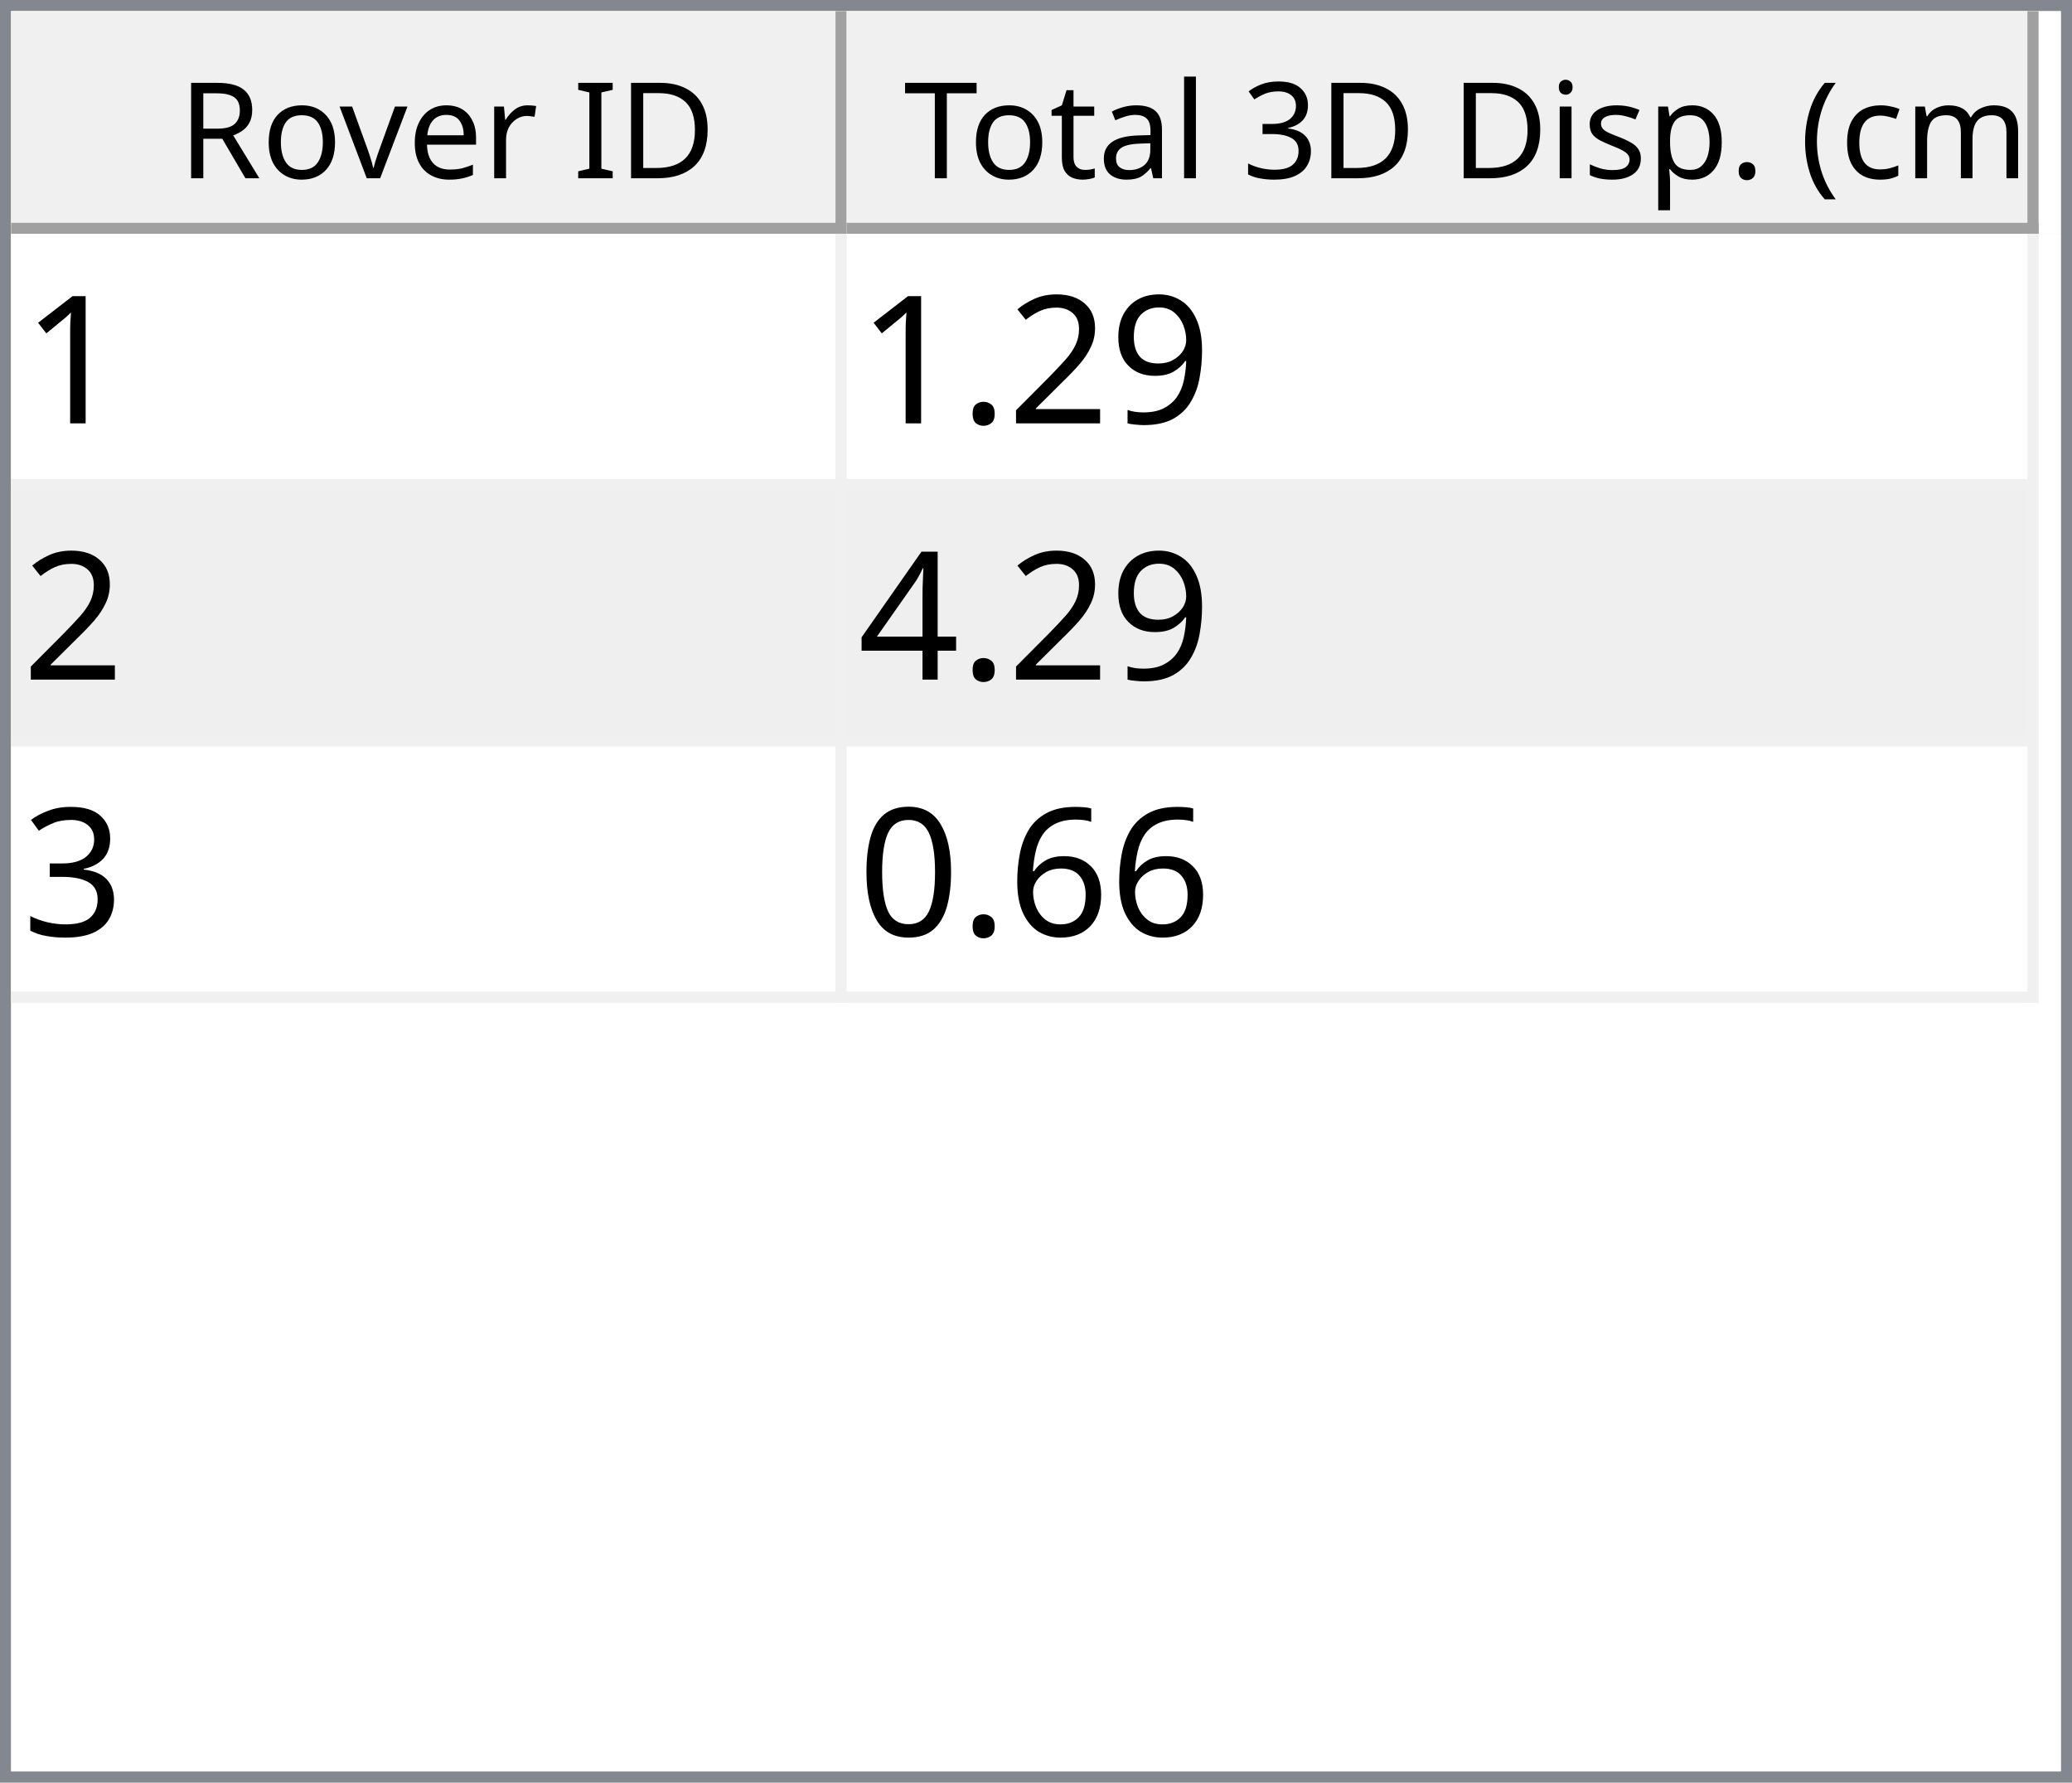
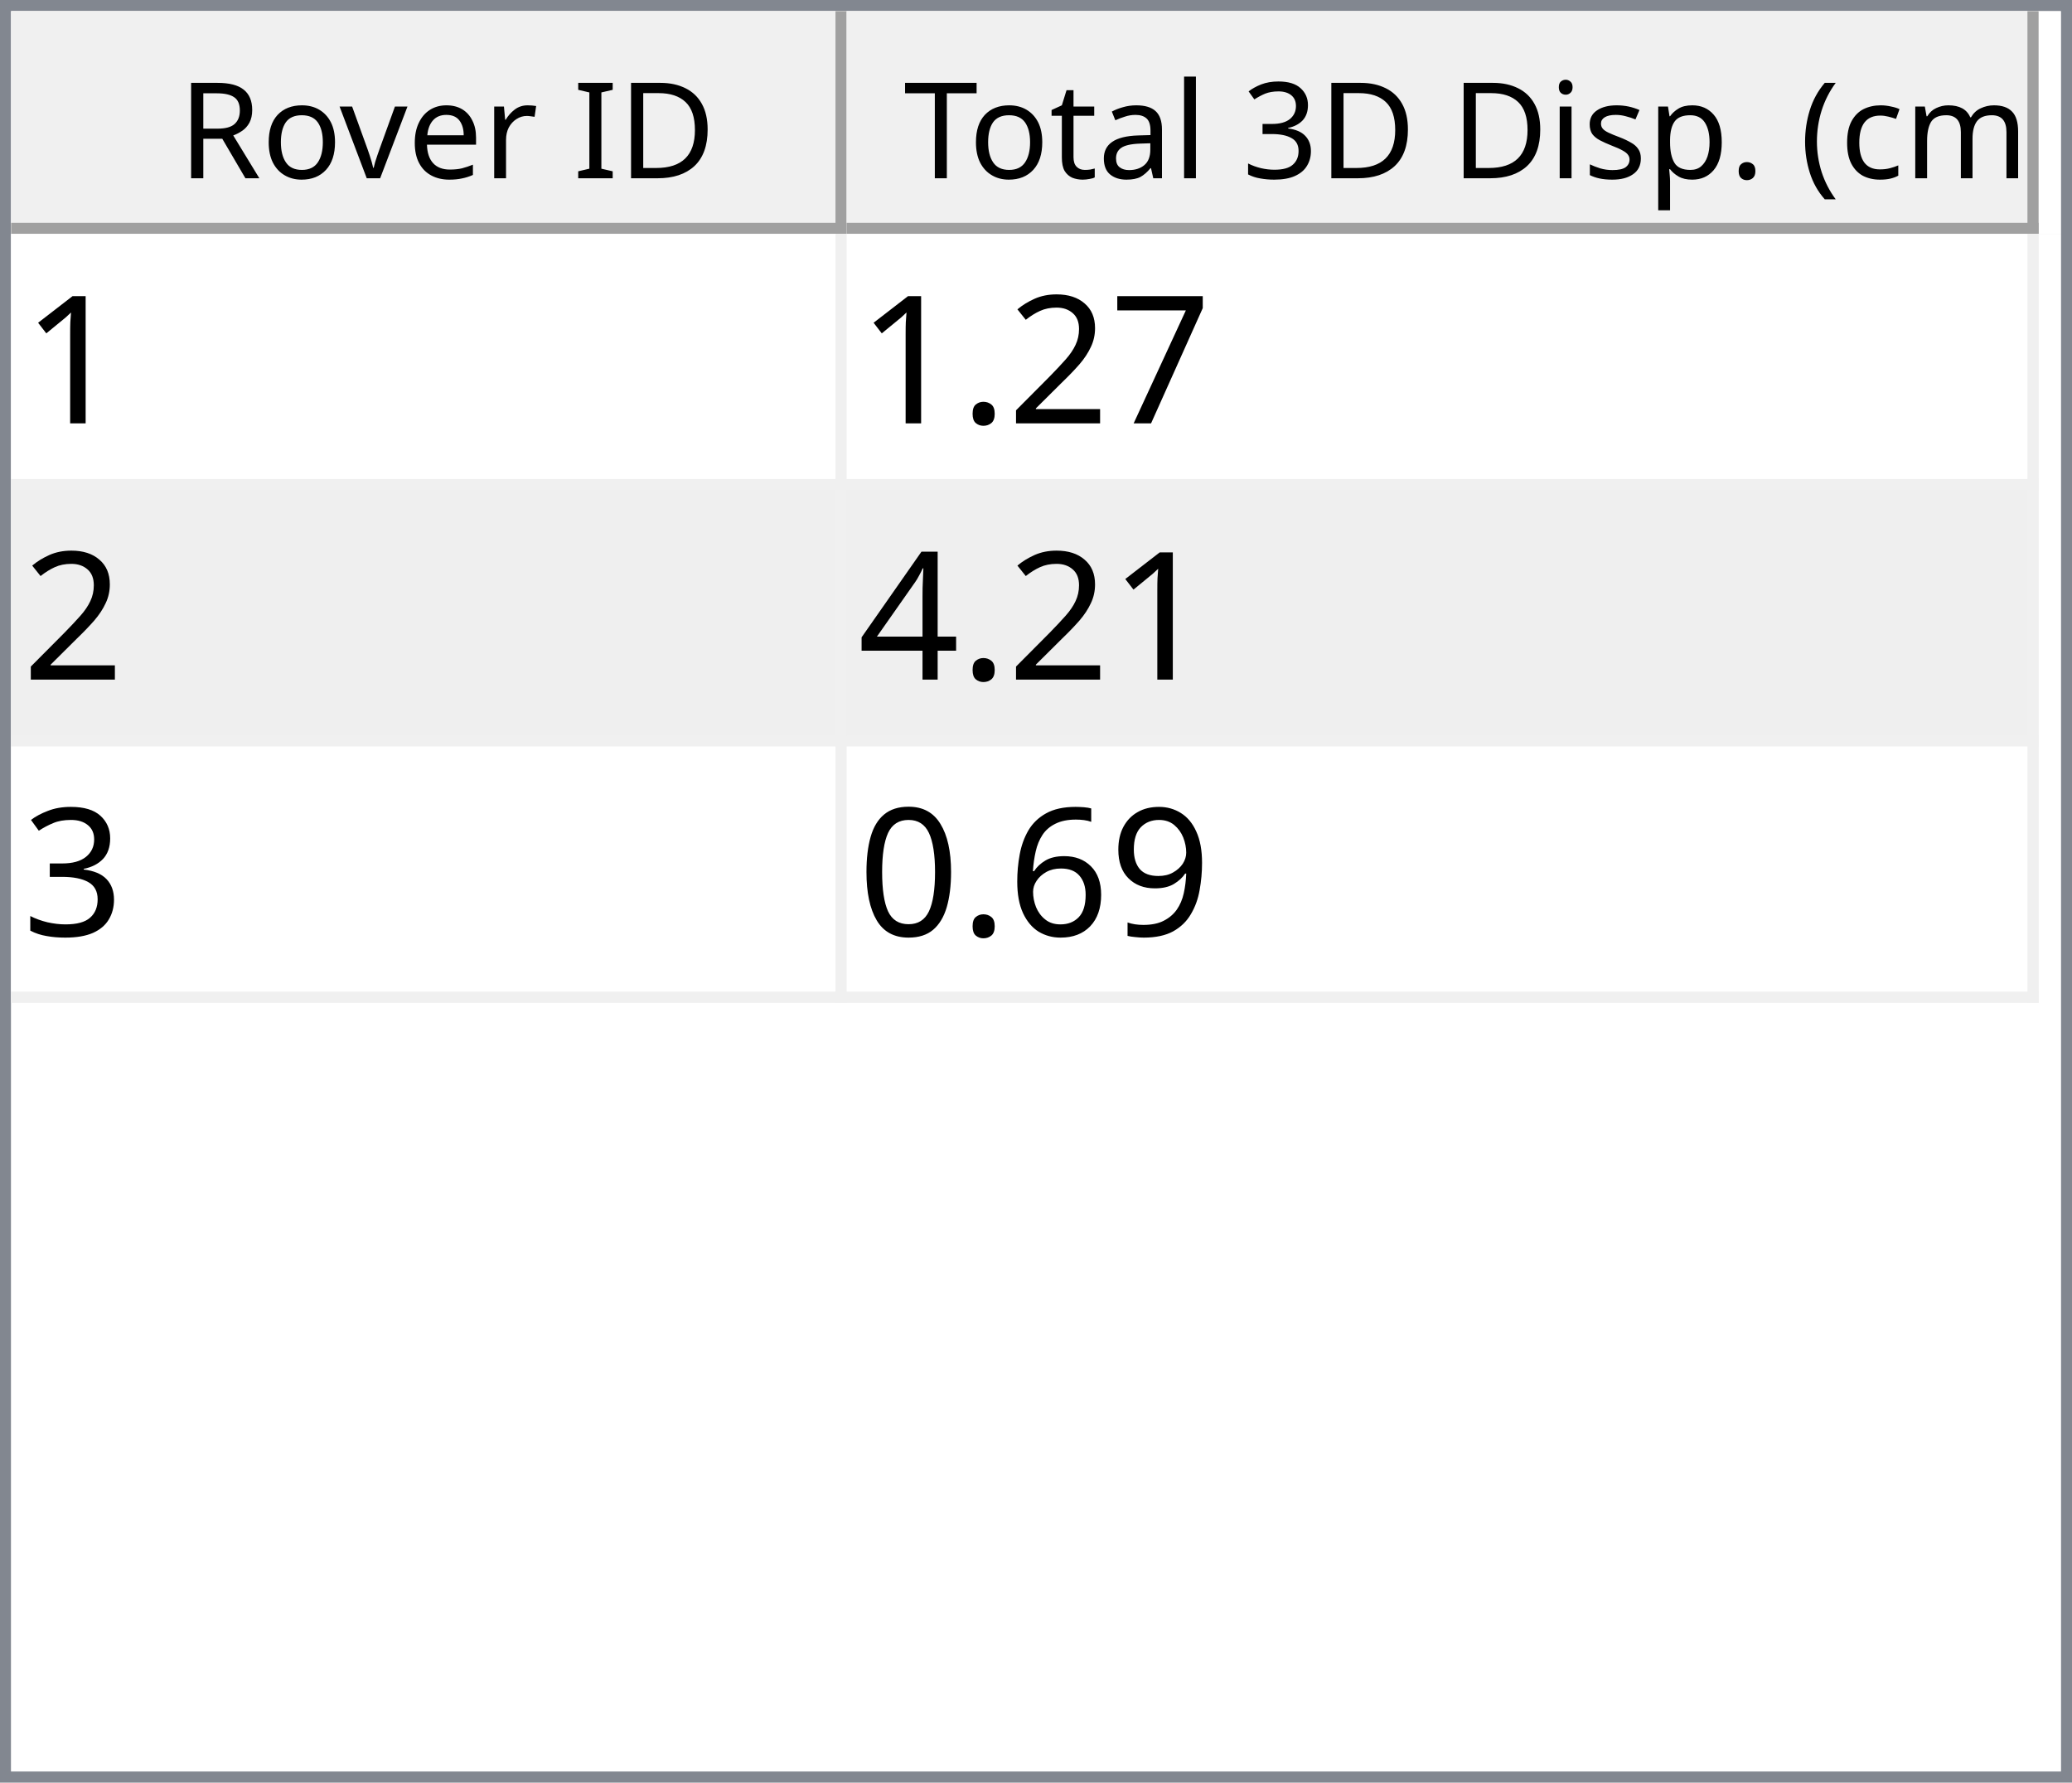
<svg xmlns="http://www.w3.org/2000/svg" style="fill-opacity:1; color-rendering:auto; color-interpolation:auto; text-rendering:auto; stroke:black; stroke-linecap:square; stroke-miterlimit:10; shape-rendering:auto; stroke-opacity:1; fill:black; stroke-dasharray:none; font-weight:normal; stroke-width:1; font-family:'Dialog'; font-style:normal; stroke-linejoin:miter; font-size:12px; stroke-dashoffset:0; image-rendering:auto;" width="186" height="160">
  <defs id="genericDefs" />
  <g>
    <defs id="defs1">
      <clipPath clipPathUnits="userSpaceOnUse" id="clipPath1">
        <path d="M0 0 L186 0 L186 160 L0 160 L0 0 Z" />
      </clipPath>
      <clipPath clipPathUnits="userSpaceOnUse" id="clipPath2">
        <path d="M0 0 L0 160 L186 160 L186 0 Z" />
      </clipPath>
      <clipPath clipPathUnits="userSpaceOnUse" id="clipPath3">
        <path d="M0 0 L0 20 L184 20 L184 0 Z" />
      </clipPath>
      <clipPath clipPathUnits="userSpaceOnUse" id="clipPath4">
        <path d="M0 0 L0 20 L75 20 L75 0 Z" />
      </clipPath>
      <clipPath clipPathUnits="userSpaceOnUse" id="clipPath5">
        <path d="M1 1 L1 19 L74 19 L74 1 Z" />
      </clipPath>
      <clipPath clipPathUnits="userSpaceOnUse" id="clipPath6">
        <path d="M0 0 L0 18 L73 18 L73 0 Z" />
      </clipPath>
      <clipPath clipPathUnits="userSpaceOnUse" id="clipPath7">
        <path d="M-0.5 -0.5 L-0.5 19.5 L74.5 19.5 L74.5 -0.5 Z" />
      </clipPath>
      <clipPath clipPathUnits="userSpaceOnUse" id="clipPath8">
        <path d="M0 0 L0 20 L107 20 L107 0 Z" />
      </clipPath>
      <clipPath clipPathUnits="userSpaceOnUse" id="clipPath9">
        <path d="M1 1 L1 19 L106 19 L106 1 Z" />
      </clipPath>
      <clipPath clipPathUnits="userSpaceOnUse" id="clipPath10">
        <path d="M0 0 L0 18 L105 18 L105 0 Z" />
      </clipPath>
      <clipPath clipPathUnits="userSpaceOnUse" id="clipPath11">
        <path d="M-0.5 -0.5 L-0.5 19.5 L106.5 19.5 L106.5 -0.5 Z" />
      </clipPath>
      <clipPath clipPathUnits="userSpaceOnUse" id="clipPath12">
        <path d="M0 0 L0 138 L184 138 L184 0 Z" />
      </clipPath>
      <clipPath clipPathUnits="userSpaceOnUse" id="clipPath13">
        <path d="M0 0 L0 69 L182 69 L182 0 Z" />
      </clipPath>
      <clipPath clipPathUnits="userSpaceOnUse" id="clipPath14">
        <path d="M-0.5 -0.5 L-0.5 68.5 L181.5 68.5 L181.5 -0.5 Z" />
      </clipPath>
      <clipPath clipPathUnits="userSpaceOnUse" id="clipPath15">
        <path d="M0 0 L0 22 L74 22 L74 0 Z" />
      </clipPath>
      <clipPath clipPathUnits="userSpaceOnUse" id="clipPath16">
        <path d="M0 0 L0 22 L106 22 L106 0 Z" />
      </clipPath>
      <font horiz-adv-x="64.551" id="font1">
        <font-face ascent="107.91" descent="25.098" units-per-em="100" style="font-style:normal; font-family:Segoe UI; font-weight:normal;" />
        <missing-glyph horiz-adv-x="64.551" d="M8.109 0 L8.109 68.266 L56.453 68.266 L56.453 0 L8.109 0 ZM15.328 7.234 L49.219 7.234 L49.219 61.031 L15.328 61.031 L15.328 7.234 Z" />
        <glyph unicode="D" horiz-adv-x="70.117" d="M9.188 0 L9.188 70.016 L28.516 70.016 Q65.531 70.016 65.531 35.891 Q65.531 19.672 55.25 9.836 Q44.969 0 27.734 0 L9.188 0 ZM17.391 62.594 L17.391 7.422 L27.828 7.422 Q41.609 7.422 49.273 14.797 Q56.938 22.172 56.938 35.688 Q56.938 62.594 28.328 62.594 L17.391 62.594 Z" />
        <glyph unicode="I" horiz-adv-x="26.611" d="M17.391 0 L9.188 0 L9.188 70.016 L17.391 70.016 L17.391 0 Z" />
        <glyph unicode=" " horiz-adv-x="27.393" d="" />
        <glyph unicode="r" horiz-adv-x="34.766" d="M34.188 41.891 Q32.078 43.5 28.125 43.5 Q23 43.5 19.555 38.672 Q16.109 33.844 16.109 25.484 L16.109 0 L8.109 0 L8.109 50 L16.109 50 L16.109 39.703 L16.312 39.703 Q18.016 44.969 21.531 47.922 Q25.047 50.875 29.391 50.875 Q32.516 50.875 34.188 50.203 L34.188 41.891 Z" />
        <glyph unicode="e" horiz-adv-x="52.295" d="M48.297 23 L12.984 23 Q13.188 14.656 17.484 10.109 Q21.781 5.562 29.297 5.562 Q37.75 5.562 44.828 11.141 L44.828 3.609 Q38.234 -1.172 27.391 -1.172 Q16.797 -1.172 10.742 5.641 Q4.688 12.453 4.688 24.812 Q4.688 36.469 11.305 43.82 Q17.922 51.172 27.734 51.172 Q37.547 51.172 42.922 44.828 Q48.297 38.484 48.297 27.203 L48.297 23 ZM40.094 29.781 Q40.047 36.719 36.75 40.578 Q33.453 44.438 27.594 44.438 Q21.922 44.438 17.969 40.383 Q14.016 36.328 13.094 29.781 L40.094 29.781 Z" />
        <glyph unicode="v" horiz-adv-x="47.9" d="M47.406 50 L27.484 0 L19.625 0 L0.688 50 L9.469 50 L22.172 13.672 Q23.578 9.672 23.922 6.688 L24.125 6.688 Q24.609 10.453 25.688 13.484 L38.969 50 L47.406 50 Z" />
        <glyph unicode="o" horiz-adv-x="58.594" d="M29 -1.172 Q17.922 -1.172 11.305 5.836 Q4.688 12.844 4.688 24.422 Q4.688 37.016 11.57 44.094 Q18.453 51.172 30.172 51.172 Q41.359 51.172 47.633 44.289 Q53.906 37.406 53.906 25.203 Q53.906 13.234 47.141 6.031 Q40.375 -1.172 29 -1.172 ZM29.594 44.438 Q21.875 44.438 17.383 39.188 Q12.891 33.938 12.891 24.703 Q12.891 15.828 17.43 10.695 Q21.969 5.562 29.594 5.562 Q37.359 5.562 41.531 10.594 Q45.703 15.625 45.703 24.906 Q45.703 34.281 41.531 39.359 Q37.359 44.438 29.594 44.438 Z" />
        <glyph unicode="R" horiz-adv-x="59.814" d="M59.375 0 L49.609 0 L37.891 19.625 Q36.281 22.359 34.766 24.289 Q33.25 26.219 31.664 27.438 Q30.078 28.656 28.25 29.219 Q26.422 29.781 24.125 29.781 L17.391 29.781 L17.391 0 L9.188 0 L9.188 70.016 L30.078 70.016 Q34.672 70.016 38.555 68.867 Q42.438 67.719 45.289 65.375 Q48.141 63.031 49.758 59.547 Q51.375 56.062 51.375 51.375 Q51.375 47.703 50.273 44.656 Q49.172 41.609 47.148 39.211 Q45.125 36.812 42.266 35.133 Q39.406 33.453 35.844 32.516 L35.844 32.328 Q37.594 31.547 38.891 30.547 Q40.188 29.547 41.359 28.18 Q42.531 26.812 43.68 25.078 Q44.828 23.344 46.234 21.047 L59.375 0 ZM17.391 62.594 L17.391 37.203 L28.516 37.203 Q31.594 37.203 34.203 38.133 Q36.812 39.062 38.719 40.797 Q40.625 42.531 41.703 45.047 Q42.781 47.562 42.781 50.688 Q42.781 56.297 39.141 59.445 Q35.5 62.594 28.609 62.594 L17.391 62.594 Z" />
        <glyph unicode=")" horiz-adv-x="30.176" d="M8.297 -15.922 L1.172 -15.922 Q16.406 2.344 16.406 26.812 Q16.406 51.469 1.078 70.016 L8.297 70.016 Q23.531 52.156 23.531 26.703 Q23.531 1.375 8.297 -15.922 Z" />
        <glyph unicode="m" horiz-adv-x="86.133" d="M79.109 0 L71.094 0 L71.094 28.719 Q71.094 37.016 68.531 40.727 Q65.969 44.438 59.906 44.438 Q54.781 44.438 51.195 39.75 Q47.609 35.062 47.609 28.516 L47.609 0 L39.594 0 L39.594 29.688 Q39.594 44.438 28.219 44.438 Q22.953 44.438 19.531 40.016 Q16.109 35.594 16.109 28.516 L16.109 0 L8.109 0 L8.109 50 L16.109 50 L16.109 42.094 L16.312 42.094 Q21.625 51.172 31.844 51.172 Q36.969 51.172 40.773 48.312 Q44.578 45.453 46 40.828 Q51.562 51.172 62.594 51.172 Q79.109 51.172 79.109 30.812 L79.109 0 Z" />
        <glyph unicode="c" horiz-adv-x="46.191" d="M42.188 2.297 Q36.422 -1.172 28.516 -1.172 Q17.828 -1.172 11.258 5.789 Q4.688 12.75 4.688 23.828 Q4.688 36.188 11.766 43.68 Q18.844 51.172 30.672 51.172 Q37.25 51.172 42.281 48.734 L42.281 40.531 Q36.719 44.438 30.375 44.438 Q22.703 44.438 17.797 38.945 Q12.891 33.453 12.891 24.516 Q12.891 15.719 17.508 10.641 Q22.125 5.562 29.891 5.562 Q36.422 5.562 42.188 9.906 L42.188 2.297 Z" />
        <glyph unicode="(" horiz-adv-x="30.176" d="M29.109 -15.922 L21.969 -15.922 Q6.844 1.375 6.844 26.703 Q6.844 52.156 21.969 70.016 L29.203 70.016 Q13.875 51.469 13.875 26.812 Q13.875 2.344 29.109 -15.922 Z" />
        <glyph unicode="." horiz-adv-x="21.68" d="M10.891 -1.078 Q8.641 -1.078 7.055 0.539 Q5.469 2.156 5.469 4.391 Q5.469 6.641 7.055 8.273 Q8.641 9.906 10.891 9.906 Q13.188 9.906 14.797 8.273 Q16.406 6.641 16.406 4.391 Q16.406 2.156 14.797 0.539 Q13.188 -1.078 10.891 -1.078 Z" />
        <glyph unicode="p" horiz-adv-x="58.789" d="M16.312 7.234 L16.109 7.234 L16.109 -23 L8.109 -23 L8.109 50 L16.109 50 L16.109 41.219 L16.312 41.219 Q22.219 51.172 33.594 51.172 Q43.266 51.172 48.688 44.461 Q54.109 37.75 54.109 26.469 Q54.109 13.922 48 6.375 Q41.891 -1.172 31.297 -1.172 Q21.578 -1.172 16.312 7.234 ZM16.109 27.391 L16.109 20.406 Q16.109 14.203 20.141 9.883 Q24.172 5.562 30.375 5.562 Q37.641 5.562 41.773 11.133 Q45.906 16.703 45.906 26.609 Q45.906 34.969 42.047 39.703 Q38.188 44.438 31.594 44.438 Q24.609 44.438 20.359 39.578 Q16.109 34.719 16.109 27.391 Z" />
        <glyph unicode="s" horiz-adv-x="42.432" d="M5.078 1.812 L5.078 10.406 Q11.625 5.562 19.484 5.562 Q30.031 5.562 30.031 12.594 Q30.031 14.594 29.125 15.992 Q28.219 17.391 26.68 18.461 Q25.141 19.531 23.07 20.383 Q21 21.234 18.609 22.172 Q15.281 23.484 12.766 24.828 Q10.25 26.172 8.57 27.859 Q6.891 29.547 6.031 31.695 Q5.172 33.844 5.172 36.719 Q5.172 40.234 6.789 42.945 Q8.406 45.656 11.086 47.484 Q13.766 49.312 17.211 50.242 Q20.656 51.172 24.312 51.172 Q30.812 51.172 35.938 48.922 L35.938 40.828 Q30.422 44.438 23.25 44.438 Q21 44.438 19.195 43.922 Q17.391 43.406 16.094 42.477 Q14.797 41.547 14.086 40.258 Q13.375 38.969 13.375 37.406 Q13.375 35.453 14.086 34.133 Q14.797 32.812 16.164 31.789 Q17.531 30.766 19.484 29.938 Q21.438 29.109 23.922 28.125 Q27.25 26.859 29.883 25.516 Q32.516 24.172 34.375 22.484 Q36.234 20.797 37.234 18.602 Q38.234 16.406 38.234 13.375 Q38.234 9.672 36.602 6.938 Q34.969 4.203 32.234 2.398 Q29.5 0.594 25.93 -0.289 Q22.359 -1.172 18.453 -1.172 Q10.75 -1.172 5.078 1.812 Z" />
        <glyph unicode="i" horiz-adv-x="24.219" d="M12.203 62.703 Q10.062 62.703 8.547 64.164 Q7.031 65.625 7.031 67.875 Q7.031 70.125 8.547 71.609 Q10.062 73.094 12.203 73.094 Q14.406 73.094 15.945 71.609 Q17.484 70.125 17.484 67.875 Q17.484 65.719 15.945 64.211 Q14.406 62.703 12.203 62.703 ZM16.109 0 L8.109 0 L8.109 50 L16.109 50 L16.109 0 Z" />
        <glyph unicode="3" horiz-adv-x="53.906" d="M46.531 19.828 Q46.531 15.094 44.75 11.211 Q42.969 7.328 39.719 4.57 Q36.469 1.812 31.93 0.297 Q27.391 -1.219 21.922 -1.219 Q11.922 -1.219 6 2.594 L6 11.188 Q13.094 5.609 22.219 5.609 Q25.875 5.609 28.828 6.539 Q31.781 7.469 33.906 9.227 Q36.031 10.984 37.18 13.477 Q38.328 15.969 38.328 19.094 Q38.328 32.812 18.797 32.812 L12.984 32.812 L12.984 39.594 L18.5 39.594 Q35.797 39.594 35.797 52.484 Q35.797 64.406 22.609 64.406 Q15.188 64.406 8.688 59.422 L8.688 67.188 Q15.375 71.188 24.609 71.188 Q29 71.188 32.57 69.969 Q36.141 68.75 38.68 66.555 Q41.219 64.359 42.609 61.281 Q44 58.203 44 54.5 Q44 40.672 30.031 36.719 L30.031 36.531 Q33.594 36.141 36.625 34.797 Q39.656 33.453 41.852 31.305 Q44.047 29.156 45.289 26.25 Q46.531 23.344 46.531 19.828 Z" />
        <glyph unicode="l" horiz-adv-x="24.219" d="M16.109 0 L8.109 0 L8.109 74.031 L16.109 74.031 L16.109 0 Z" />
        <glyph unicode="a" horiz-adv-x="50.879" d="M43.891 0 L35.891 0 L35.891 7.812 L35.688 7.812 Q30.469 -1.172 20.312 -1.172 Q12.844 -1.172 8.617 2.781 Q4.391 6.734 4.391 13.281 Q4.391 27.297 20.906 29.594 L35.891 31.688 Q35.891 44.438 25.594 44.438 Q16.547 44.438 9.281 38.281 L9.281 46.484 Q16.656 51.172 26.266 51.172 Q43.891 51.172 43.891 32.516 L43.891 0 ZM35.891 25.297 L23.828 23.641 Q18.266 22.859 15.43 20.875 Q12.594 18.891 12.594 13.875 Q12.594 10.203 15.211 7.883 Q17.828 5.562 22.172 5.562 Q28.125 5.562 32.008 9.742 Q35.891 13.922 35.891 20.312 L35.891 25.297 Z" />
        <glyph unicode="t" horiz-adv-x="33.887" d="M31.297 0.484 Q28.469 -1.078 23.828 -1.078 Q10.688 -1.078 10.688 13.578 L10.688 43.172 L2.094 43.172 L2.094 50 L10.688 50 L10.688 62.203 L18.703 64.797 L18.703 50 L31.297 50 L31.297 43.172 L18.703 43.172 L18.703 14.984 Q18.703 9.969 20.414 7.82 Q22.125 5.672 26.078 5.672 Q29.109 5.672 31.297 7.328 L31.297 0.484 Z" />
        <glyph unicode="T" horiz-adv-x="52.393" d="M50.594 62.594 L30.375 62.594 L30.375 0 L22.172 0 L22.172 62.594 L2 62.594 L2 70.016 L50.594 70.016 L50.594 62.594 Z" />
      </font>
      <font horiz-adv-x="75.0" id="font2">
        <font-face ascent="100.537" descent="21.973" units-per-em="100" style="font-style:normal; font-family:sans-serif; font-weight:normal;" />
        <missing-glyph horiz-adv-x="75.0" d="M12.5 0 L12.5 62.5 L62.5 62.5 L62.5 0 L12.5 0 ZM14.062 1.562 L60.938 1.562 L60.938 60.938 L14.062 60.938 L14.062 1.562 Z" />
        <glyph unicode="1" horiz-adv-x="55.615" d="M37.25 0 L28.469 0 L28.469 56 Q25.297 52.984 20.141 49.953 Q14.984 46.922 10.891 45.406 L10.891 53.906 Q18.266 57.375 23.781 62.305 Q29.297 67.234 31.594 71.875 L37.25 71.875 L37.25 0 Z" />
-         <glyph unicode="9" horiz-adv-x="55.615" d="M5.469 16.547 L13.922 17.328 Q14.984 11.375 18.016 8.688 Q21.047 6 25.781 6 Q29.828 6 32.883 7.859 Q35.938 9.719 37.891 12.82 Q39.844 15.922 41.164 21.195 Q42.484 26.469 42.484 31.938 Q42.484 32.516 42.438 33.688 Q39.797 29.5 35.234 26.883 Q30.672 24.266 25.344 24.266 Q16.453 24.266 10.305 30.711 Q4.156 37.156 4.156 47.703 Q4.156 58.594 10.578 65.234 Q17 71.875 26.656 71.875 Q33.641 71.875 39.43 68.117 Q45.219 64.359 48.219 57.398 Q51.219 50.438 51.219 37.25 Q51.219 23.531 48.242 15.406 Q45.266 7.281 39.383 3.031 Q33.5 -1.219 25.594 -1.219 Q17.188 -1.219 11.867 3.445 Q6.547 8.109 5.469 16.547 ZM41.453 48.141 Q41.453 55.719 37.43 60.156 Q33.406 64.594 27.734 64.594 Q21.875 64.594 17.531 59.812 Q13.188 55.031 13.188 47.406 Q13.188 40.578 17.312 36.305 Q21.438 32.031 27.484 32.031 Q33.594 32.031 37.523 36.305 Q41.453 40.578 41.453 48.141 Z" />
+         <glyph unicode="7" horiz-adv-x="55.615" d="M4.734 62.203 L4.734 70.656 L51.078 70.656 L51.078 63.812 Q44.234 56.547 37.523 44.484 Q30.812 32.422 27.156 19.672 Q24.516 10.688 23.781 0 L14.75 0 Q14.891 8.453 18.062 20.414 Q21.234 32.375 27.172 43.484 Q33.109 54.594 39.797 62.203 L4.734 62.203 Z" />
        <glyph unicode="2" horiz-adv-x="55.615" d="M50.344 8.453 L50.344 0 L3.031 0 Q2.938 3.172 4.047 6.109 Q5.859 10.938 9.836 15.625 Q13.812 20.312 21.344 26.469 Q33.016 36.031 37.117 41.625 Q41.219 47.219 41.219 52.203 Q41.219 57.422 37.477 61.008 Q33.734 64.594 27.734 64.594 Q21.391 64.594 17.578 60.789 Q13.766 56.984 13.719 50.25 L4.688 51.172 Q5.609 61.281 11.664 66.578 Q17.719 71.875 27.938 71.875 Q38.234 71.875 44.242 66.164 Q50.25 60.453 50.25 52 Q50.25 47.703 48.492 43.555 Q46.734 39.406 42.656 34.812 Q38.578 30.219 29.109 22.219 Q21.188 15.578 18.945 13.211 Q16.703 10.844 15.234 8.453 L50.344 8.453 Z" />
        <glyph unicode="." horiz-adv-x="27.783" d="M9.078 0 L9.078 10.016 L19.094 10.016 L19.094 0 L9.078 0 Z" />
        <glyph unicode="4" horiz-adv-x="55.615" d="M32.328 0 L32.328 17.141 L1.266 17.141 L1.266 25.203 L33.938 71.578 L41.109 71.578 L41.109 25.203 L50.781 25.203 L50.781 17.141 L41.109 17.141 L41.109 0 L32.328 0 ZM32.328 25.203 L32.328 57.469 L9.906 25.203 L32.328 25.203 Z" />
        <glyph unicode="3" horiz-adv-x="55.615" d="M4.203 18.891 L12.984 20.062 Q14.5 12.594 18.141 9.297 Q21.781 6 27 6 Q33.203 6 37.477 10.297 Q41.75 14.594 41.75 20.953 Q41.75 27 37.797 30.93 Q33.844 34.859 27.734 34.859 Q25.25 34.859 21.531 33.891 L22.516 41.609 Q23.391 41.5 23.922 41.5 Q29.547 41.5 34.039 44.43 Q38.531 47.359 38.531 53.469 Q38.531 58.297 35.258 61.477 Q31.984 64.656 26.812 64.656 Q21.688 64.656 18.266 61.43 Q14.844 58.203 13.875 51.766 L5.078 53.328 Q6.688 62.156 12.398 67.016 Q18.109 71.875 26.609 71.875 Q32.469 71.875 37.398 69.359 Q42.328 66.844 44.945 62.5 Q47.562 58.156 47.562 53.266 Q47.562 48.641 45.07 44.828 Q42.578 41.016 37.703 38.766 Q44.047 37.312 47.562 32.695 Q51.078 28.078 51.078 21.141 Q51.078 11.766 44.242 5.25 Q37.406 -1.266 26.953 -1.266 Q17.531 -1.266 11.305 4.352 Q5.078 9.969 4.203 18.891 Z" />
+         <glyph unicode="9" horiz-adv-x="55.615" d="M5.469 16.547 L13.922 17.328 Q14.984 11.375 18.016 8.688 Q21.047 6 25.781 6 Q29.828 6 32.883 7.859 Q35.938 9.719 37.891 12.82 Q39.844 15.922 41.164 21.195 Q42.484 26.469 42.484 31.938 Q42.484 32.516 42.438 33.688 Q39.797 29.5 35.234 26.883 Q30.672 24.266 25.344 24.266 Q16.453 24.266 10.305 30.711 Q4.156 37.156 4.156 47.703 Q4.156 58.594 10.578 65.234 Q17 71.875 26.656 71.875 Q33.641 71.875 39.43 68.117 Q45.219 64.359 48.219 57.398 Q51.219 50.438 51.219 37.25 Q51.219 23.531 48.242 15.406 Q45.266 7.281 39.383 3.031 Q33.5 -1.219 25.594 -1.219 Q17.188 -1.219 11.867 3.445 Q6.547 8.109 5.469 16.547 ZM41.453 48.141 Q41.453 55.719 37.43 60.156 Q33.406 64.594 27.734 64.594 Q21.875 64.594 17.531 59.812 Q13.188 55.031 13.188 47.406 Q13.188 40.578 17.312 36.305 Q21.438 32.031 27.484 32.031 Q33.594 32.031 37.523 36.305 Q41.453 40.578 41.453 48.141 Z" />
        <glyph unicode="6" horiz-adv-x="55.615" d="M49.75 54.047 L41.016 53.375 Q39.844 58.547 37.703 60.891 Q34.125 64.656 28.906 64.656 Q24.703 64.656 21.531 62.312 Q17.391 59.281 14.992 53.469 Q12.594 47.656 12.5 36.922 Q15.672 41.75 20.266 44.094 Q24.859 46.438 29.891 46.438 Q38.672 46.438 44.852 39.969 Q51.031 33.5 51.031 23.25 Q51.031 16.5 48.125 10.719 Q45.219 4.938 40.141 1.859 Q35.062 -1.219 28.609 -1.219 Q17.625 -1.219 10.695 6.859 Q3.766 14.938 3.766 33.5 Q3.766 54.25 11.422 63.672 Q18.109 71.875 29.438 71.875 Q37.891 71.875 43.289 67.141 Q48.688 62.406 49.75 54.047 ZM13.875 23.188 Q13.875 18.656 15.797 14.508 Q17.719 10.359 21.188 8.18 Q24.656 6 28.469 6 Q34.031 6 38.039 10.492 Q42.047 14.984 42.047 22.703 Q42.047 30.125 38.086 34.398 Q34.125 38.672 28.125 38.672 Q22.172 38.672 18.023 34.398 Q13.875 30.125 13.875 23.188 Z" />
        <glyph unicode="0" horiz-adv-x="55.615" d="M4.156 35.297 Q4.156 48 6.766 55.742 Q9.375 63.484 14.523 67.68 Q19.672 71.875 27.484 71.875 Q33.25 71.875 37.594 69.555 Q41.938 67.234 44.773 62.867 Q47.609 58.5 49.219 52.227 Q50.828 45.953 50.828 35.297 Q50.828 22.703 48.242 14.969 Q45.656 7.234 40.508 3.008 Q35.359 -1.219 27.484 -1.219 Q17.141 -1.219 11.234 6.203 Q4.156 15.141 4.156 35.297 ZM13.188 35.297 Q13.188 17.672 17.312 11.836 Q21.438 6 27.484 6 Q33.547 6 37.672 11.859 Q41.797 17.719 41.797 35.297 Q41.797 52.984 37.672 58.789 Q33.547 64.594 27.391 64.594 Q21.344 64.594 17.719 59.469 Q13.188 52.938 13.188 35.297 Z" />
      </font>
    </defs>
    <g style="fill:white; stroke:white;">
      <rect x="0" y="0" width="186" style="clip-path:url(#clipPath1); stroke:none;" height="160" />
    </g>
    <g style="fill:white; text-rendering:optimizeSpeed; color-rendering:optimizeSpeed; image-rendering:optimizeSpeed; shape-rendering:crispEdges; stroke:white; color-interpolation:sRGB;">
      <rect x="0" width="186" height="160" y="0" style="stroke:none;" />
      <path style="stroke:none;" d="M0 160 L186 160 L186 0 L0 0 Z" />
    </g>
    <g style="fill:rgb(240,240,240); font-family:'Segoe UI'; stroke:rgb(240,240,240);">
      <rect x="0" y="0" width="186" style="clip-path:url(#clipPath2); stroke:none;" height="160" />
    </g>
    <g style="fill:rgb(130,135,144); font-family:'Segoe UI'; stroke:rgb(130,135,144);">
      <path d="M0 0 L186 0 L186 160 L0 160 L0 0 ZM1 1 L185 1 L185 159 L1 159 L1 1 Z" style="fill-rule:evenodd; clip-path:url(#clipPath2); stroke:none;" />
    </g>
    <g style="fill:white; font-family:'Segoe UI'; stroke:white;" transform="translate(1,1)">
      <rect x="0" y="0" width="184" style="clip-path:url(#clipPath3); stroke:none;" height="20" />
    </g>
    <g style="fill:rgb(240,240,240); font-family:'Segoe UI'; stroke:rgb(240,240,240);" transform="translate(1,1)">
      <rect x="0" y="0" width="75" style="clip-path:url(#clipPath4); stroke:none;" height="20" />
    </g>
    <g style="font-family:'Segoe UI';" transform="translate(2,2)">
      <text x="14" xml:space="preserve" y="14" style="clip-path:url(#clipPath6); stroke:none;">Rover ID</text>
    </g>
    <g style="fill:rgb(160,160,160); font-family:'Segoe UI'; stroke:rgb(160,160,160); stroke-linejoin:bevel;" transform="translate(1.5,1.5)">
      <line x1="74" x2="74" y1="0" style="fill:none; clip-path:url(#clipPath7);" y2="19" />
    </g>
    <g style="fill:rgb(160,160,160); font-family:'Segoe UI'; stroke:rgb(160,160,160); stroke-linejoin:bevel;" transform="matrix(1,0,0,1,1,1) translate(0.5,0.5)">
      <line x1="0" x2="74" y1="19" style="fill:none; clip-path:url(#clipPath7);" y2="19" />
    </g>
    <g style="fill:rgb(240,240,240); font-family:'Segoe UI'; stroke:rgb(240,240,240);" transform="translate(76,1)">
      <rect x="0" y="0" width="107" style="clip-path:url(#clipPath8); stroke:none;" height="20" />
    </g>
    <g style="font-family:'Segoe UI';" transform="translate(77,2)">
      <text x="1" xml:space="preserve" y="14" style="clip-path:url(#clipPath10); stroke:none;"> Total 3D Disp. (cm)</text>
    </g>
    <g style="fill:rgb(160,160,160); font-family:'Segoe UI'; stroke:rgb(160,160,160); stroke-linejoin:bevel;" transform="translate(76.5,1.5)">
      <line x1="106" x2="106" y1="0" style="fill:none; clip-path:url(#clipPath11);" y2="19" />
    </g>
    <g style="fill:rgb(160,160,160); font-family:'Segoe UI'; stroke:rgb(160,160,160); stroke-linejoin:bevel;" transform="matrix(1,0,0,1,76,1) translate(0.5,0.5)">
      <line x1="0" x2="106" y1="19" style="fill:none; clip-path:url(#clipPath11);" y2="19" />
    </g>
    <g style="fill:white; font-family:'Segoe UI'; stroke:white;" transform="translate(1,21)">
      <rect x="0" y="0" width="184" style="clip-path:url(#clipPath12); stroke:none;" height="138" />
    </g>
    <g style="fill:rgb(240,240,240); font-size:16px; font-family:sans-serif; stroke:rgb(240,240,240);" transform="translate(1,21)">
      <rect x="0" y="0" width="182" style="clip-path:url(#clipPath13); stroke:none;" height="69" />
      <line transform="translate(0.5,0.5)" x1="0" x2="181" y1="22" style="clip-path:url(#clipPath14); fill:none; stroke-linejoin:bevel;" y2="22" />
    </g>
    <g transform="matrix(1,0,0,1,1,21) translate(0.5,0.5)" style="fill:rgb(240,240,240); font-size:16px; font-family:sans-serif; stroke:rgb(240,240,240); stroke-linejoin:bevel;">
      <line x1="0" x2="181" y1="45" style="fill:none; clip-path:url(#clipPath14);" y2="45" />
    </g>
    <g transform="matrix(1,0,0,1,1,21) translate(0.5,0.5)" style="fill:rgb(240,240,240); font-size:16px; font-family:sans-serif; stroke:rgb(240,240,240); stroke-linejoin:bevel;">
      <line x1="0" x2="181" y1="68" style="fill:none; clip-path:url(#clipPath14);" y2="68" />
    </g>
    <g transform="matrix(1,0,0,1,1,21) translate(0.5,0.5)" style="fill:rgb(240,240,240); font-size:16px; font-family:sans-serif; stroke:rgb(240,240,240); stroke-linejoin:bevel;">
      <line x1="74" x2="74" y1="0" style="fill:none; clip-path:url(#clipPath14);" y2="68" />
    </g>
    <g transform="matrix(1,0,0,1,1,21) translate(0.5,0.5)" style="fill:rgb(240,240,240); font-size:16px; font-family:sans-serif; stroke:rgb(240,240,240); stroke-linejoin:bevel;">
      <line x1="181" x2="181" y1="0" style="fill:none; clip-path:url(#clipPath14);" y2="68" />
    </g>
    <g style="fill:white; font-size:16px; font-family:sans-serif; stroke:white;" transform="matrix(1,0,0,1,1,21)">
      <rect x="0" y="0" width="74" style="clip-path:url(#clipPath15); stroke:none;" height="22" />
      <text x="1" y="17" style="fill:black; clip-path:url(#clipPath15); stroke:none;" xml:space="preserve">1</text>
    </g>
    <g style="fill:white; font-size:16px; font-family:sans-serif; stroke:white;" transform="matrix(1,0,0,1,1,21) translate(75,0)">
      <rect x="0" y="0" width="106" style="clip-path:url(#clipPath16); stroke:none;" height="22" />
-       <text x="1" y="17" style="fill:black; clip-path:url(#clipPath16); stroke:none;" xml:space="preserve">1.29</text>
+       <text x="1" y="17" style="fill:black; clip-path:url(#clipPath16); stroke:none;" xml:space="preserve">1.27</text>
    </g>
    <g style="fill:rgb(239,239,239); font-size:16px; font-family:sans-serif; stroke:rgb(239,239,239);" transform="matrix(1,0,0,1,1,21) translate(0,23)">
      <rect x="0" y="0" width="74" style="clip-path:url(#clipPath15); stroke:none;" height="22" />
      <text x="1" y="17" style="fill:black; clip-path:url(#clipPath15); stroke:none;" xml:space="preserve">2</text>
    </g>
    <g style="fill:rgb(239,239,239); font-size:16px; font-family:sans-serif; stroke:rgb(239,239,239);" transform="matrix(1,0,0,1,1,21) translate(75,23)">
      <rect x="0" y="0" width="106" style="clip-path:url(#clipPath16); stroke:none;" height="22" />
-       <text x="1" y="17" style="fill:black; clip-path:url(#clipPath16); stroke:none;" xml:space="preserve">4.29</text>
+       <text x="1" y="17" style="fill:black; clip-path:url(#clipPath16); stroke:none;" xml:space="preserve">4.21</text>
    </g>
    <g style="fill:white; font-size:16px; font-family:sans-serif; stroke:white;" transform="matrix(1,0,0,1,1,21) translate(0,46)">
      <rect x="0" y="0" width="74" style="clip-path:url(#clipPath15); stroke:none;" height="22" />
      <text x="1" y="17" style="fill:black; clip-path:url(#clipPath15); stroke:none;" xml:space="preserve">3</text>
    </g>
    <g style="fill:white; font-size:16px; font-family:sans-serif; stroke:white;" transform="matrix(1,0,0,1,1,21) translate(75,46)">
      <rect x="0" y="0" width="106" style="clip-path:url(#clipPath16); stroke:none;" height="22" />
-       <text x="1" y="17" style="fill:black; clip-path:url(#clipPath16); stroke:none;" xml:space="preserve">0.66</text>
+       <text x="1" y="17" style="fill:black; clip-path:url(#clipPath16); stroke:none;" xml:space="preserve">0.69</text>
    </g>
  </g>
</svg>
